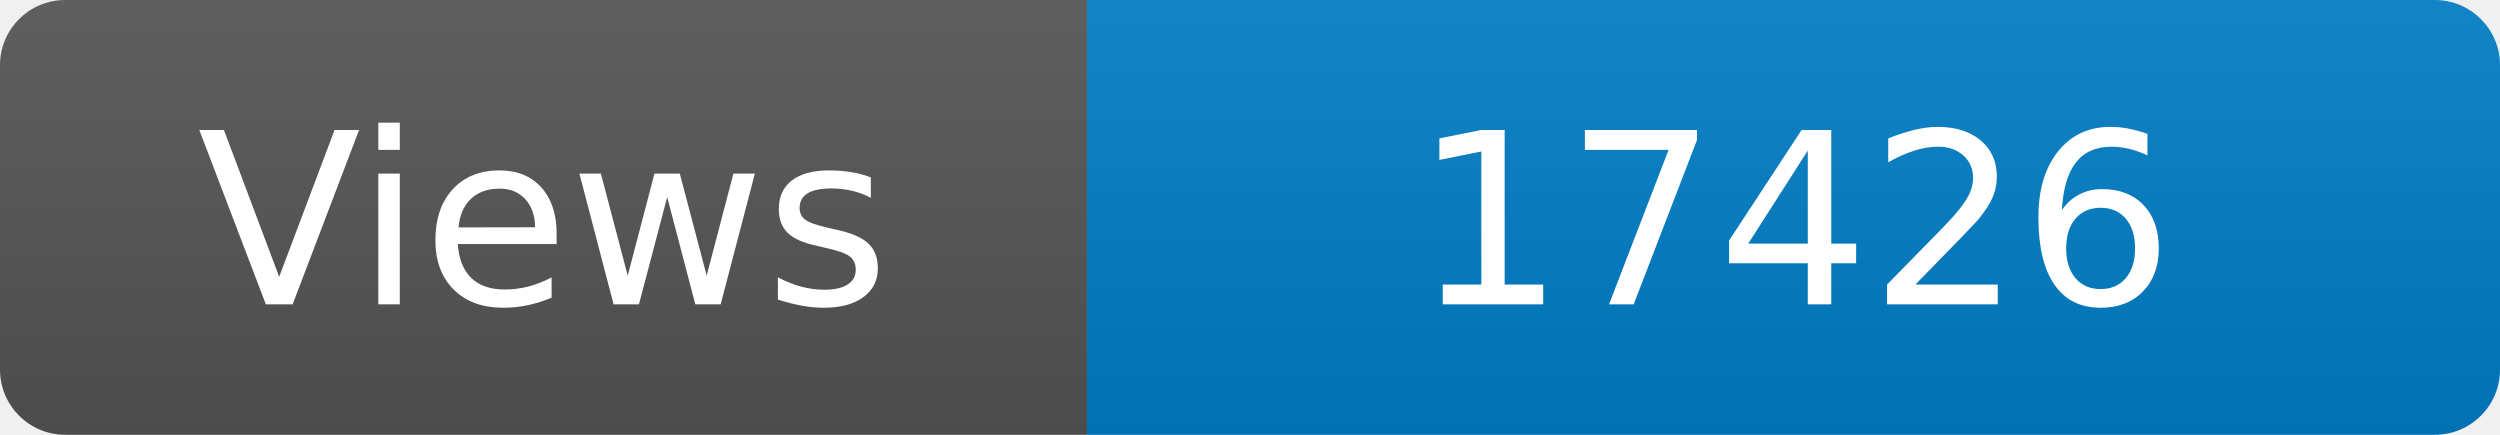
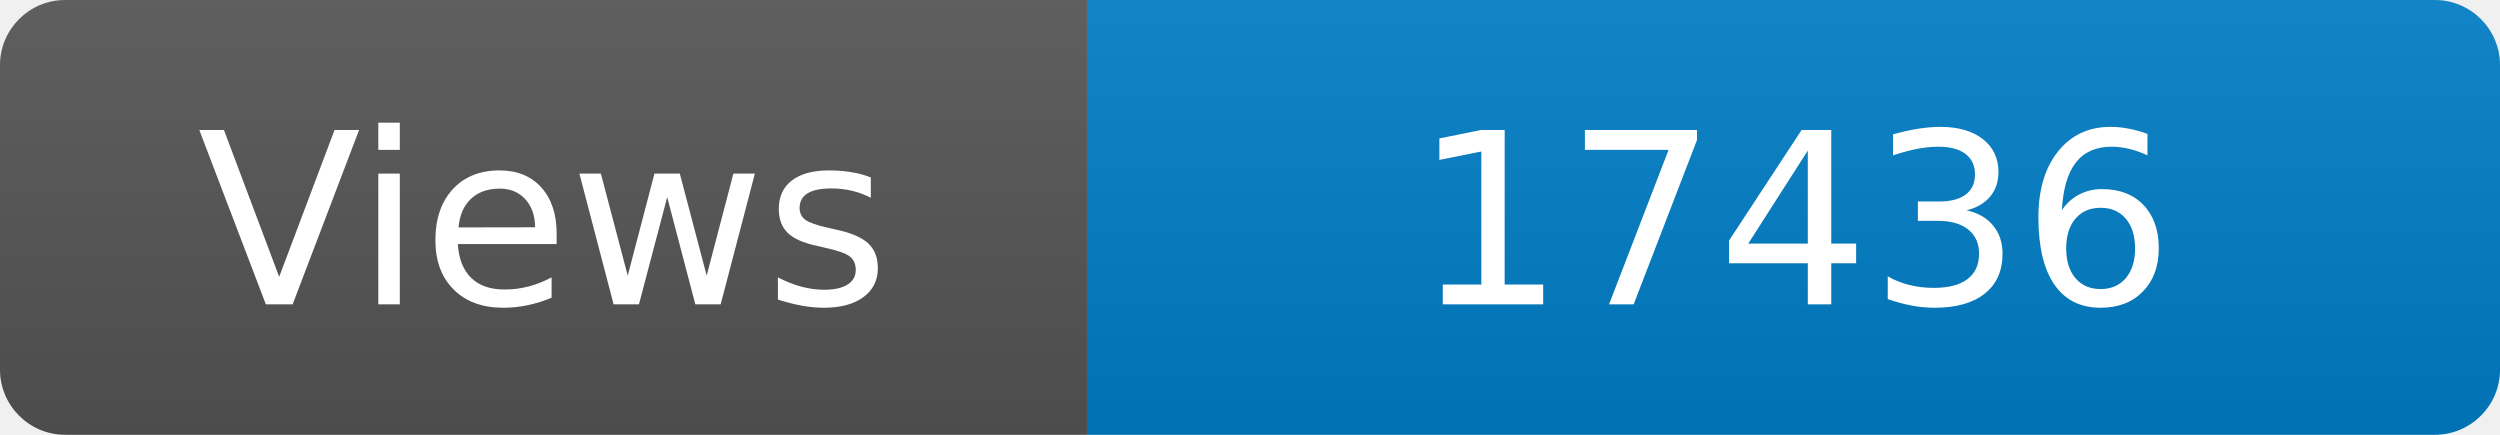
<svg xmlns="http://www.w3.org/2000/svg" width="115" height="20" role="img" aria-label="Maintained?: yes">
  <linearGradient id="s" x2="0" y2="100%">
    <stop offset="0" stop-color="#bbb" stop-opacity=".1" />
    <stop offset="1" stop-opacity=".1" />
  </linearGradient>
  <clipPath id="r">
    <rect width="115" height="20" rx="3" fill="#fff" />
  </clipPath>
  <g clip-path="url(#r)">
    <rect width="50" height="20" fill="#555" />
    <rect x="50" width="160" height="20" fill="#007ec6" />
    <rect width="115" height="20" fill="url(#s)" />
  </g>
  <g fill="#fff" text-anchor="middle" font-family="Verdana,Geneva,DejaVu Sans,sans-serif" font-size="110">
    <text x="250" y="140" transform="scale(.1)" fill="#fff">Views</text>
-     <text x="825" y="140" transform="scale(.1)" fill="#fff">17426</text>
+     <text x="825" y="140" transform="scale(.1)" fill="#fff">17436</text>
  </g>
</svg>
